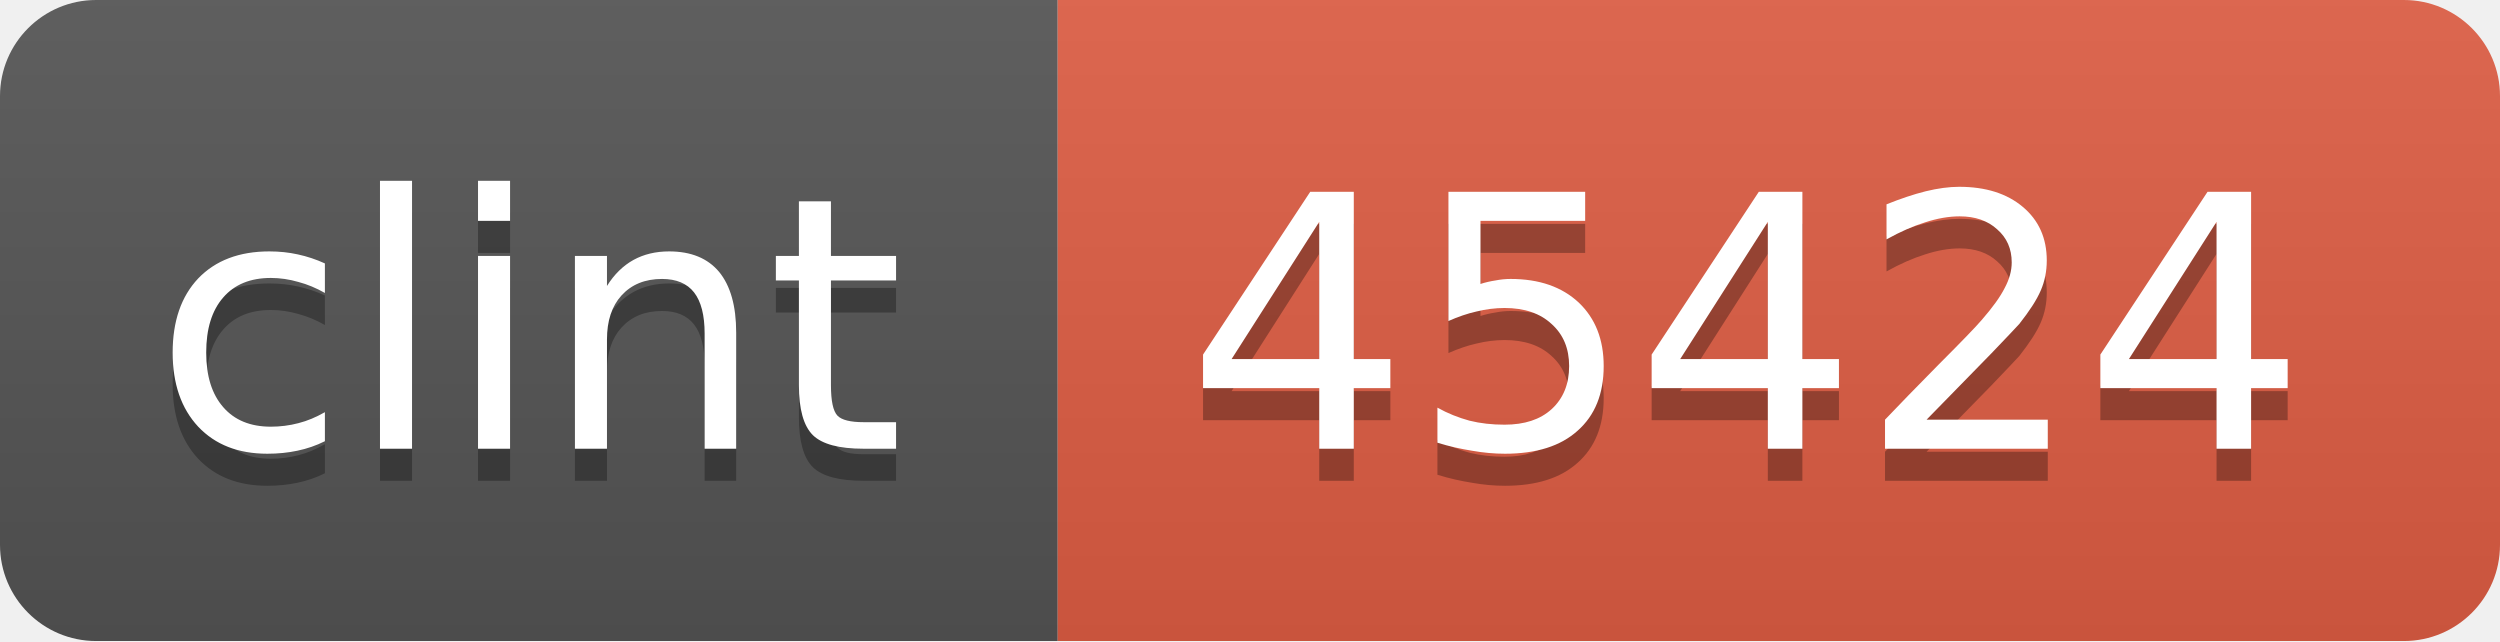
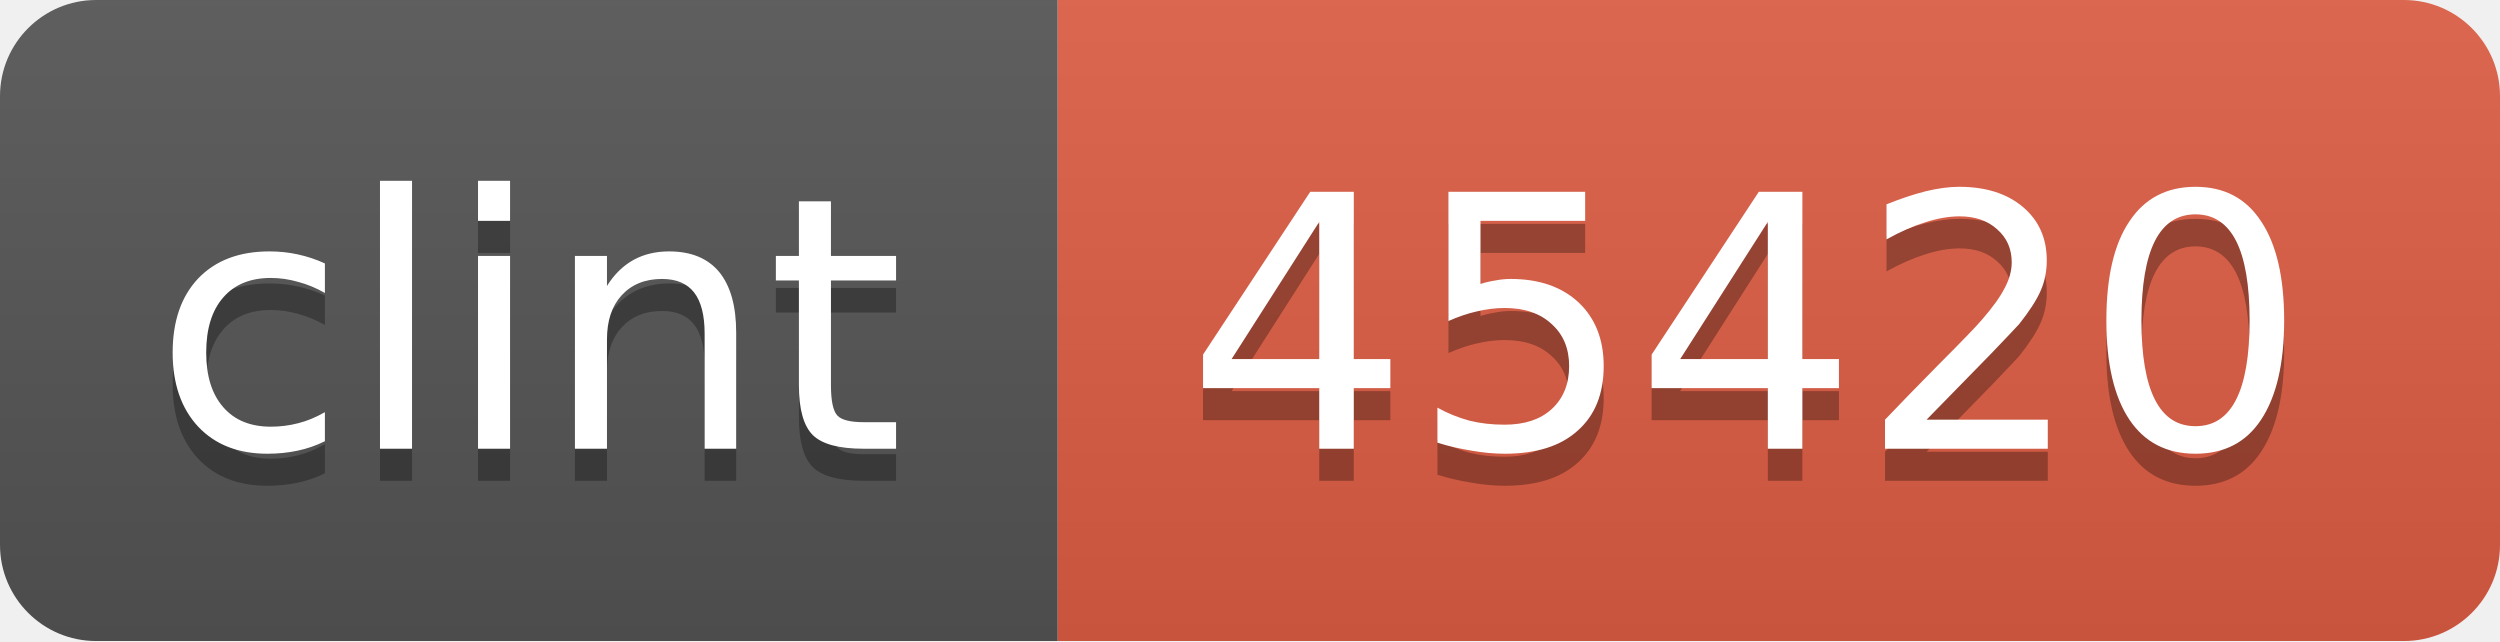
<svg xmlns="http://www.w3.org/2000/svg" width="78" height="20">
  <linearGradient id="b" x2="0" y2="100%">
    <stop offset="0" stop-color="#bbb" stop-opacity=".1" />
    <stop offset="1" stop-opacity=".1" />
  </linearGradient>
  <mask id="a">
    <rect width="78" height="20" rx="3" fill="#fff" />
  </mask>
  <g mask="url(#a)">
    <path fill="#555" d="M0 0h33v20H0z" />
    <path fill="#e05d44" d="M33 0h45v20H33z" />
    <path fill="url(#b)" d="M0 0h78v20H0z" />
  </g>
  <g fill="#fff" text-anchor="middle" font-family="DejaVu Sans,Verdana,Geneva,sans-serif" font-size="11">
    <text x="16.5" y="15" fill="#010101" fill-opacity=".3">clint</text>
    <text x="16.5" y="14">clint</text>
-     <text x="54.5" y="15" fill="#010101" fill-opacity=".3">45424</text>
-     <text x="54.5" y="14">45424</text>
+     <text x="54.5" y="15" fill="#010101" fill-opacity=".3">45420</text>
+     <text x="54.5" y="14">45420</text>
  </g>
</svg>
